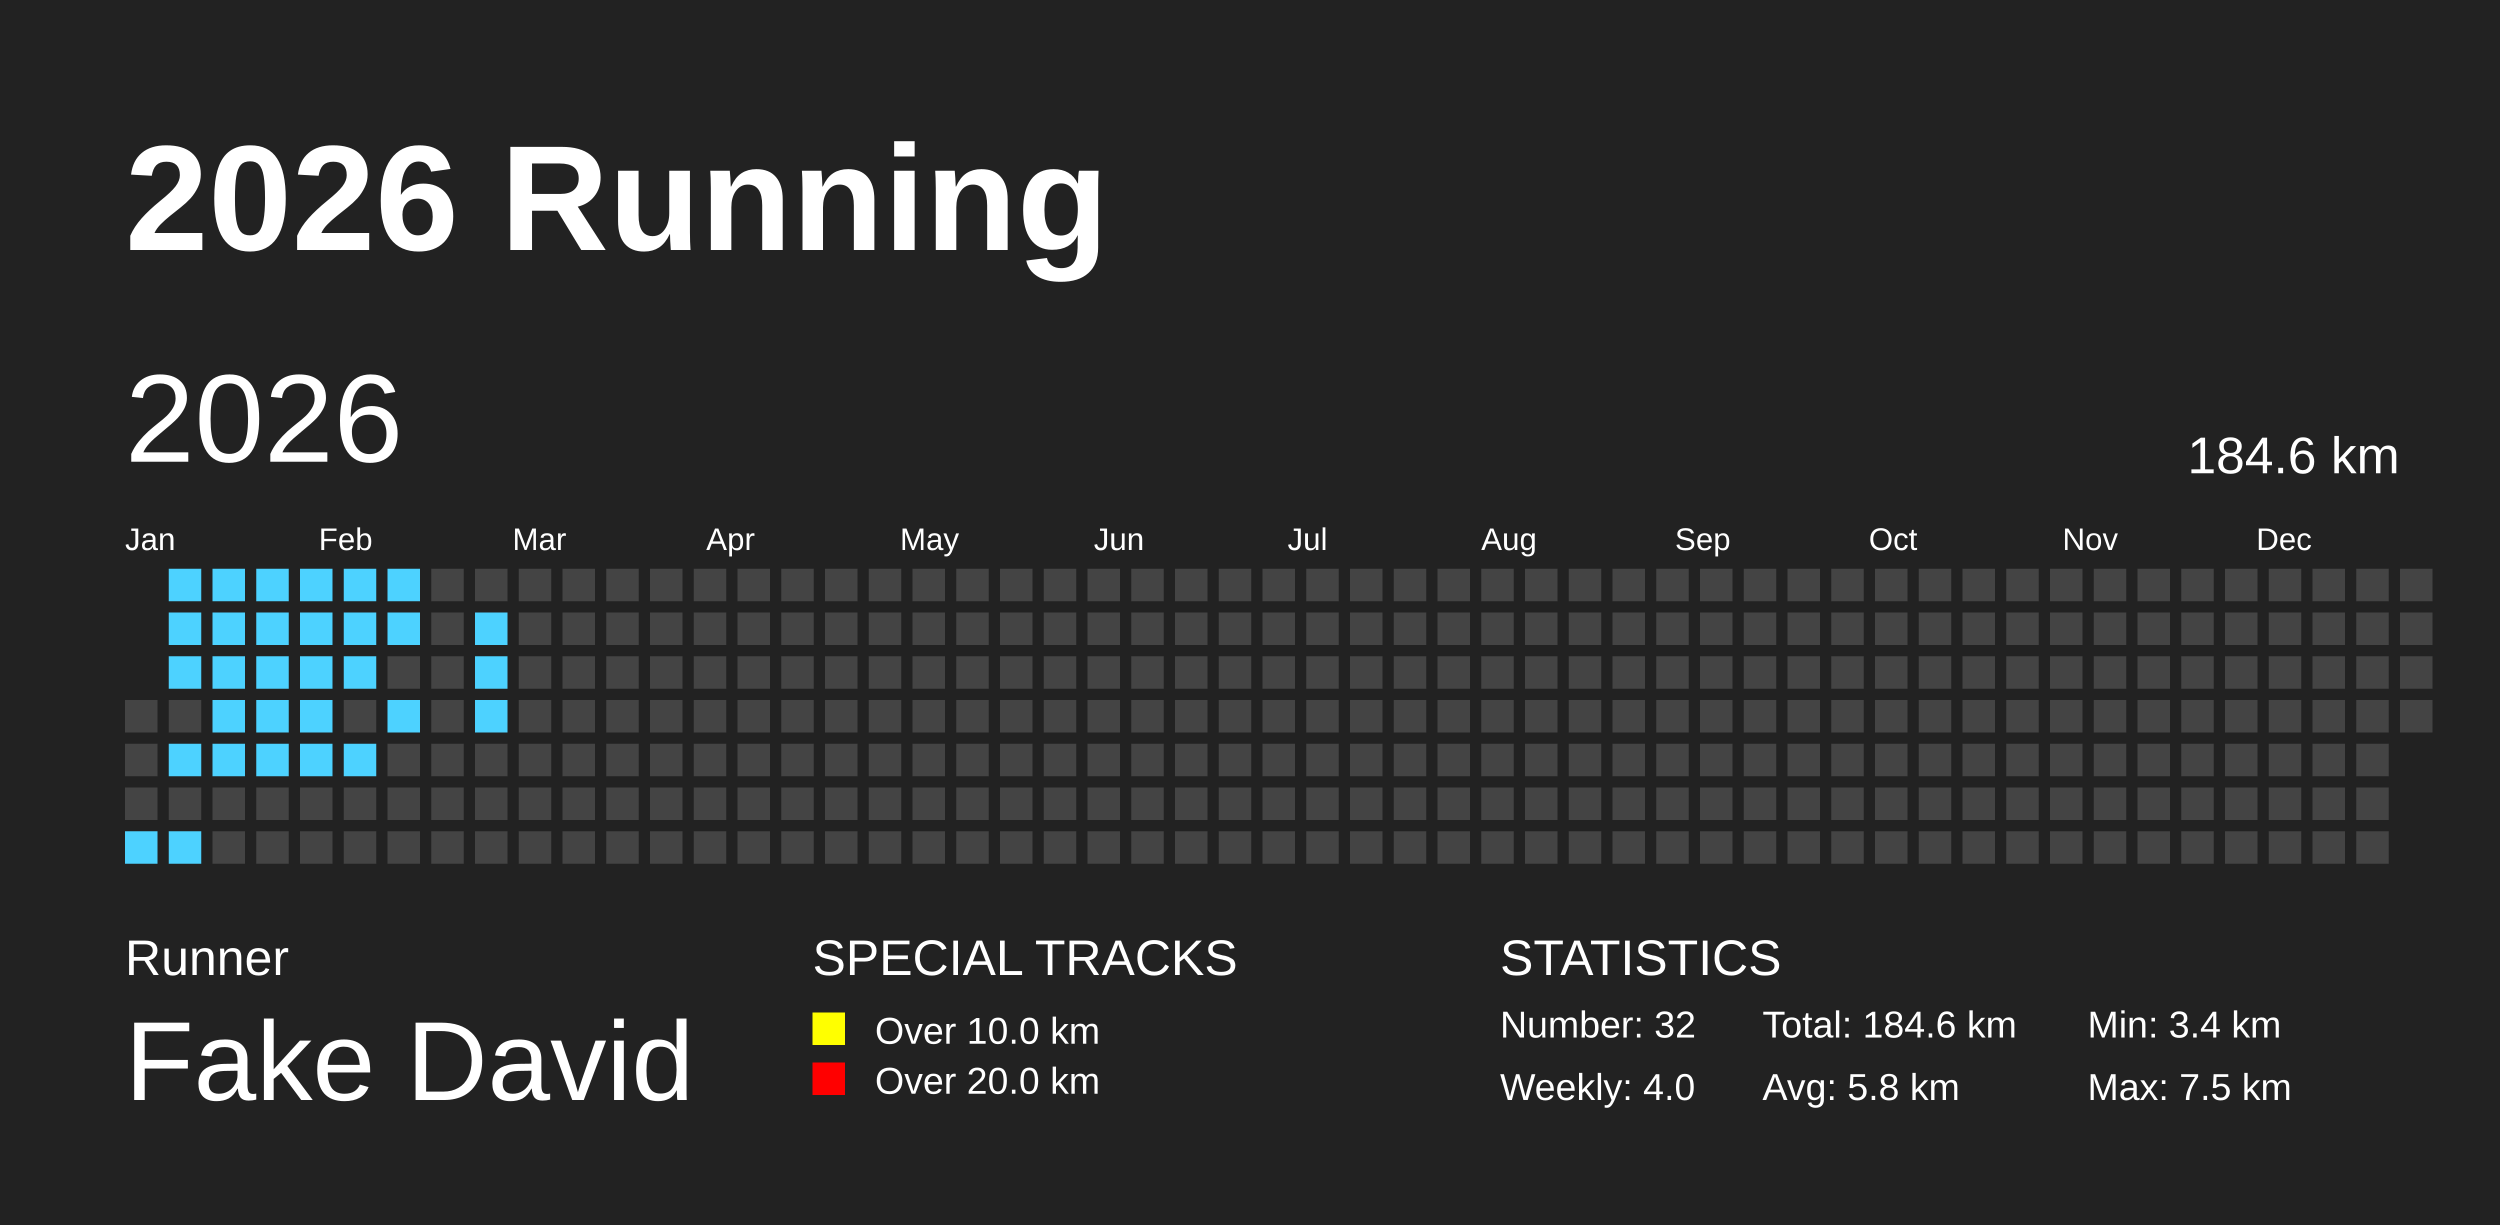
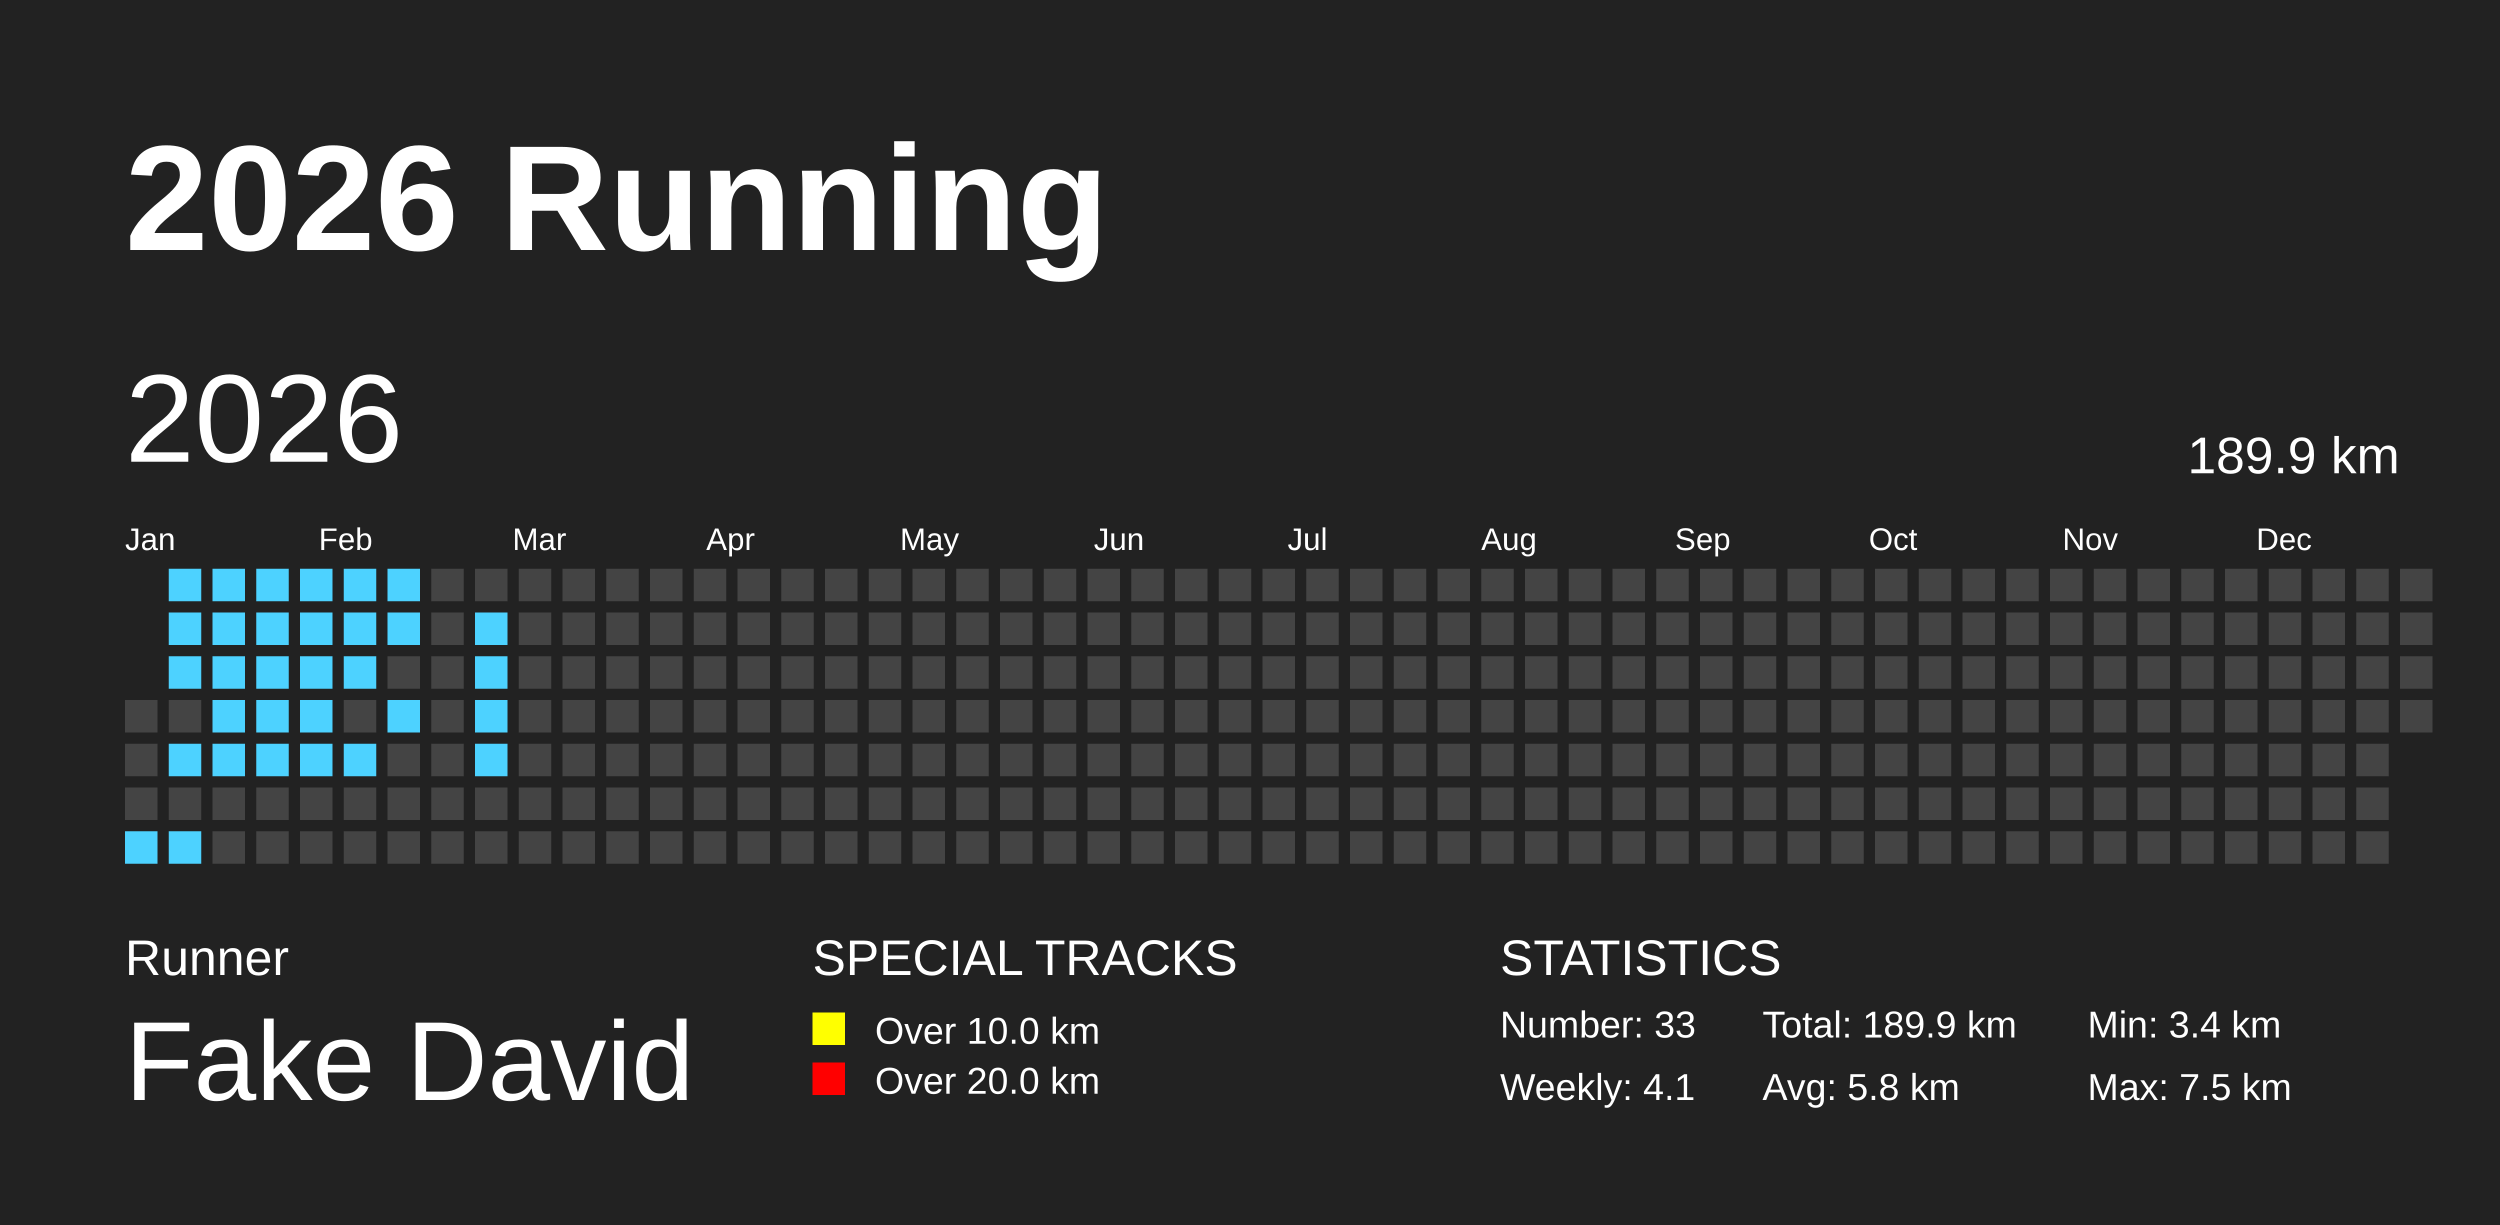
<svg xmlns="http://www.w3.org/2000/svg" baseProfile="full" height="98mm" version="1.1" viewBox="0,0,200,98" width="200mm">
  <defs />
  <rect fill="#222222" height="98" width="200" x="0" y="0" />
  <text fill="#FFFFFF" style="font-size:12px; font-family:Arial; font-weight:bold;" x="10" y="20">2026 Running</text>
  <text fill="#FFFFFF" style="font-size:4px; font-family:Arial" x="10" y="78">Runner</text>
  <text fill="#FFFFFF" style="font-size:9px; font-family:Arial" x="10" y="88">Fake David</text>
  <text fill="#FFFFFF" style="font-size:4px; font-family:Arial" x="65" y="78">SPECIAL TRACKS</text>
  <rect fill="yellow" height="2.6" width="2.6" x="65" y="81" />
  <text fill="#FFFFFF" style="font-size:3px; font-family:Arial" x="70" y="83.5">Over 10.0 km</text>
  <rect fill="red" height="2.6" width="2.6" x="65" y="85" />
  <text fill="#FFFFFF" style="font-size:3px; font-family:Arial" x="70" y="87.5">Over 20.0 km</text>
  <text fill="#FFFFFF" style="font-size:4px; font-family:Arial" x="120" y="78">STATISTICS</text>
-   <text fill="#FFFFFF" style="font-size:3px; font-family:Arial" x="120" y="83">Number: 32</text>
-   <text fill="#FFFFFF" style="font-size:3px; font-family:Arial" x="120" y="88">Weekly: 4.0</text>
-   <text fill="#FFFFFF" style="font-size:3px; font-family:Arial" x="141" y="83">Total: 184.6 km</text>
+   <text fill="#FFFFFF" style="font-size:3px; font-family:Arial" x="120" y="83">Number: 33</text>
+   <text fill="#FFFFFF" style="font-size:3px; font-family:Arial" x="120" y="88">Weekly: 4.1</text>
+   <text fill="#FFFFFF" style="font-size:3px; font-family:Arial" x="141" y="83">Total: 189.9 km</text>
  <text fill="#FFFFFF" style="font-size:3px; font-family:Arial" x="141" y="88">Avg: 5.8 km</text>
  <text fill="#FFFFFF" style="font-size:3px; font-family:Arial" x="167" y="83">Min: 3.4 km</text>
  <text fill="#FFFFFF" style="font-size:3px; font-family:Arial" x="167" y="88">Max: 7.5 km</text>
  <text dominant-baseline="hanging" fill="#FFFFFF" style="font-size:10.0px; font-family:Arial;" x="10" y="30">2026</text>
-   <text dominant-baseline="hanging" fill="#FFFFFF" style="font-size:4.125px; font-family:Arial;" x="175" y="35">184.6 km</text>
+   <text dominant-baseline="hanging" fill="#FFFFFF" style="font-size:4.125px; font-family:Arial;" x="175" y="35">189.9 km</text>
  <text fill="#FFFFFF" style="font-size:2.5px; font-family:Arial" x="10.0" y="44">Jan</text>
  <text fill="#FFFFFF" style="font-size:2.5px; font-family:Arial" x="25.5" y="44">Feb</text>
  <text fill="#FFFFFF" style="font-size:2.5px; font-family:Arial" x="41.0" y="44">Mar</text>
  <text fill="#FFFFFF" style="font-size:2.5px; font-family:Arial" x="56.5" y="44">Apr</text>
  <text fill="#FFFFFF" style="font-size:2.5px; font-family:Arial" x="72.0" y="44">May</text>
  <text fill="#FFFFFF" style="font-size:2.5px; font-family:Arial" x="87.5" y="44">Jun</text>
  <text fill="#FFFFFF" style="font-size:2.5px; font-family:Arial" x="103.0" y="44">Jul</text>
  <text fill="#FFFFFF" style="font-size:2.5px; font-family:Arial" x="118.5" y="44">Aug</text>
  <text fill="#FFFFFF" style="font-size:2.5px; font-family:Arial" x="134.0" y="44">Sep</text>
  <text fill="#FFFFFF" style="font-size:2.5px; font-family:Arial" x="149.5" y="44">Oct</text>
  <text fill="#FFFFFF" style="font-size:2.5px; font-family:Arial" x="165.0" y="44">Nov</text>
  <text fill="#FFFFFF" style="font-size:2.5px; font-family:Arial" x="180.5" y="44">Dec</text>
  <rect fill="#444444" height="2.6" width="2.6" x="10.0" y="56.0" />
  <rect fill="#444444" height="2.6" width="2.6" x="10.0" y="59.5" />
  <rect fill="#444444" height="2.6" width="2.6" x="10.0" y="63.0" />
  <rect fill="#4DD2FF" height="2.6" width="2.6" x="10.0" y="66.5" />
  <rect fill="#4DD2FF" height="2.6" width="2.6" x="13.5" y="45.5" />
  <rect fill="#4DD2FF" height="2.6" width="2.6" x="13.5" y="49.0" />
  <rect fill="#4DD2FF" height="2.6" width="2.6" x="13.5" y="52.5" />
  <rect fill="#444444" height="2.6" width="2.6" x="13.5" y="56.0" />
  <rect fill="#4DD2FF" height="2.6" width="2.6" x="13.5" y="59.5" />
  <rect fill="#444444" height="2.6" width="2.6" x="13.5" y="63.0" />
  <rect fill="#4DD2FF" height="2.6" width="2.6" x="13.5" y="66.5" />
  <rect fill="#4DD2FF" height="2.6" width="2.6" x="17.0" y="45.5" />
  <rect fill="#4DD2FF" height="2.6" width="2.6" x="17.0" y="49.0" />
  <rect fill="#4DD2FF" height="2.6" width="2.6" x="17.0" y="52.5" />
  <rect fill="#4DD2FF" height="2.6" width="2.6" x="17.0" y="56.0" />
  <rect fill="#4DD2FF" height="2.6" width="2.6" x="17.0" y="59.5" />
  <rect fill="#444444" height="2.6" width="2.6" x="17.0" y="63.0" />
  <rect fill="#444444" height="2.6" width="2.6" x="17.0" y="66.5" />
  <rect fill="#4DD2FF" height="2.6" width="2.6" x="20.5" y="45.5" />
  <rect fill="#4DD2FF" height="2.6" width="2.6" x="20.5" y="49.0" />
  <rect fill="#4DD2FF" height="2.6" width="2.6" x="20.5" y="52.5" />
  <rect fill="#4DD2FF" height="2.6" width="2.6" x="20.5" y="56.0" />
  <rect fill="#4DD2FF" height="2.6" width="2.6" x="20.5" y="59.5" />
  <rect fill="#444444" height="2.6" width="2.6" x="20.5" y="63.0" />
  <rect fill="#444444" height="2.6" width="2.6" x="20.5" y="66.5" />
  <rect fill="#4DD2FF" height="2.6" width="2.6" x="24.0" y="45.5" />
  <rect fill="#4DD2FF" height="2.6" width="2.6" x="24.0" y="49.0" />
  <rect fill="#4DD2FF" height="2.6" width="2.6" x="24.0" y="52.5" />
  <rect fill="#4DD2FF" height="2.6" width="2.6" x="24.0" y="56.0" />
  <rect fill="#4DD2FF" height="2.6" width="2.6" x="24.0" y="59.5" />
  <rect fill="#444444" height="2.6" width="2.6" x="24.0" y="63.0" />
  <rect fill="#444444" height="2.6" width="2.6" x="24.0" y="66.5" />
  <rect fill="#4DD2FF" height="2.6" width="2.6" x="27.5" y="45.5" />
  <rect fill="#4DD2FF" height="2.6" width="2.6" x="27.5" y="49.0" />
  <rect fill="#4DD2FF" height="2.6" width="2.6" x="27.5" y="52.5" />
  <rect fill="#444444" height="2.6" width="2.6" x="27.5" y="56.0" />
  <rect fill="#4DD2FF" height="2.6" width="2.6" x="27.5" y="59.5" />
  <rect fill="#444444" height="2.6" width="2.6" x="27.5" y="63.0" />
  <rect fill="#444444" height="2.6" width="2.6" x="27.5" y="66.5" />
  <rect fill="#4DD2FF" height="2.6" width="2.6" x="31.0" y="45.5" />
  <rect fill="#4DD2FF" height="2.6" width="2.6" x="31.0" y="49.0" />
  <rect fill="#444444" height="2.6" width="2.6" x="31.0" y="52.5" />
  <rect fill="#4DD2FF" height="2.6" width="2.6" x="31.0" y="56.0" />
  <rect fill="#444444" height="2.6" width="2.6" x="31.0" y="59.5" />
  <rect fill="#444444" height="2.6" width="2.6" x="31.0" y="63.0" />
  <rect fill="#444444" height="2.6" width="2.6" x="31.0" y="66.5" />
  <rect fill="#444444" height="2.6" width="2.6" x="34.5" y="45.5" />
  <rect fill="#444444" height="2.6" width="2.6" x="34.5" y="49.0" />
  <rect fill="#444444" height="2.6" width="2.6" x="34.5" y="52.5" />
  <rect fill="#444444" height="2.6" width="2.6" x="34.5" y="56.0" />
  <rect fill="#444444" height="2.6" width="2.6" x="34.5" y="59.5" />
  <rect fill="#444444" height="2.6" width="2.6" x="34.5" y="63.0" />
  <rect fill="#444444" height="2.6" width="2.6" x="34.5" y="66.5" />
  <rect fill="#444444" height="2.6" width="2.6" x="38.0" y="45.5" />
  <rect fill="#4DD2FF" height="2.6" width="2.6" x="38.0" y="49.0" />
  <rect fill="#4DD2FF" height="2.6" width="2.6" x="38.0" y="52.5" />
  <rect fill="#4DD2FF" height="2.6" width="2.6" x="38.0" y="56.0" />
-   <rect fill="#444444" height="2.6" width="2.6" x="38.0" y="59.5" />
+   <rect fill="#4DD2FF" height="2.6" width="2.6" x="38.0" y="59.5" />
  <rect fill="#444444" height="2.6" width="2.6" x="38.0" y="63.0" />
  <rect fill="#444444" height="2.6" width="2.6" x="38.0" y="66.5" />
  <rect fill="#444444" height="2.6" width="2.6" x="41.5" y="45.5" />
  <rect fill="#444444" height="2.6" width="2.6" x="41.5" y="49.0" />
  <rect fill="#444444" height="2.6" width="2.6" x="41.5" y="52.5" />
  <rect fill="#444444" height="2.6" width="2.6" x="41.5" y="56.0" />
  <rect fill="#444444" height="2.6" width="2.6" x="41.5" y="59.5" />
  <rect fill="#444444" height="2.6" width="2.6" x="41.5" y="63.0" />
  <rect fill="#444444" height="2.6" width="2.6" x="41.5" y="66.5" />
  <rect fill="#444444" height="2.6" width="2.6" x="45.0" y="45.5" />
  <rect fill="#444444" height="2.6" width="2.6" x="45.0" y="49.0" />
  <rect fill="#444444" height="2.6" width="2.6" x="45.0" y="52.5" />
  <rect fill="#444444" height="2.6" width="2.6" x="45.0" y="56.0" />
  <rect fill="#444444" height="2.6" width="2.6" x="45.0" y="59.5" />
  <rect fill="#444444" height="2.6" width="2.6" x="45.0" y="63.0" />
  <rect fill="#444444" height="2.6" width="2.6" x="45.0" y="66.5" />
  <rect fill="#444444" height="2.6" width="2.6" x="48.5" y="45.5" />
  <rect fill="#444444" height="2.6" width="2.6" x="48.5" y="49.0" />
  <rect fill="#444444" height="2.6" width="2.6" x="48.5" y="52.5" />
  <rect fill="#444444" height="2.6" width="2.6" x="48.5" y="56.0" />
  <rect fill="#444444" height="2.6" width="2.6" x="48.5" y="59.5" />
  <rect fill="#444444" height="2.6" width="2.6" x="48.5" y="63.0" />
  <rect fill="#444444" height="2.6" width="2.6" x="48.5" y="66.5" />
  <rect fill="#444444" height="2.6" width="2.6" x="52.0" y="45.5" />
  <rect fill="#444444" height="2.6" width="2.6" x="52.0" y="49.0" />
  <rect fill="#444444" height="2.6" width="2.6" x="52.0" y="52.5" />
  <rect fill="#444444" height="2.6" width="2.6" x="52.0" y="56.0" />
  <rect fill="#444444" height="2.6" width="2.6" x="52.0" y="59.5" />
  <rect fill="#444444" height="2.6" width="2.6" x="52.0" y="63.0" />
  <rect fill="#444444" height="2.6" width="2.6" x="52.0" y="66.5" />
  <rect fill="#444444" height="2.6" width="2.6" x="55.5" y="45.5" />
  <rect fill="#444444" height="2.6" width="2.6" x="55.5" y="49.0" />
  <rect fill="#444444" height="2.6" width="2.6" x="55.5" y="52.5" />
  <rect fill="#444444" height="2.6" width="2.6" x="55.5" y="56.0" />
  <rect fill="#444444" height="2.6" width="2.6" x="55.5" y="59.5" />
  <rect fill="#444444" height="2.6" width="2.6" x="55.5" y="63.0" />
  <rect fill="#444444" height="2.6" width="2.6" x="55.5" y="66.5" />
  <rect fill="#444444" height="2.6" width="2.6" x="59.0" y="45.5" />
  <rect fill="#444444" height="2.6" width="2.6" x="59.0" y="49.0" />
  <rect fill="#444444" height="2.6" width="2.6" x="59.0" y="52.5" />
  <rect fill="#444444" height="2.6" width="2.6" x="59.0" y="56.0" />
  <rect fill="#444444" height="2.6" width="2.6" x="59.0" y="59.5" />
  <rect fill="#444444" height="2.6" width="2.6" x="59.0" y="63.0" />
  <rect fill="#444444" height="2.6" width="2.6" x="59.0" y="66.5" />
  <rect fill="#444444" height="2.6" width="2.6" x="62.5" y="45.5" />
  <rect fill="#444444" height="2.6" width="2.6" x="62.5" y="49.0" />
  <rect fill="#444444" height="2.6" width="2.6" x="62.5" y="52.5" />
  <rect fill="#444444" height="2.6" width="2.6" x="62.5" y="56.0" />
  <rect fill="#444444" height="2.6" width="2.6" x="62.5" y="59.5" />
  <rect fill="#444444" height="2.6" width="2.6" x="62.5" y="63.0" />
  <rect fill="#444444" height="2.6" width="2.6" x="62.5" y="66.5" />
  <rect fill="#444444" height="2.6" width="2.6" x="66.0" y="45.5" />
  <rect fill="#444444" height="2.6" width="2.6" x="66.0" y="49.0" />
  <rect fill="#444444" height="2.6" width="2.6" x="66.0" y="52.5" />
  <rect fill="#444444" height="2.6" width="2.6" x="66.0" y="56.0" />
  <rect fill="#444444" height="2.6" width="2.6" x="66.0" y="59.5" />
  <rect fill="#444444" height="2.6" width="2.6" x="66.0" y="63.0" />
  <rect fill="#444444" height="2.6" width="2.6" x="66.0" y="66.5" />
  <rect fill="#444444" height="2.6" width="2.6" x="69.5" y="45.5" />
  <rect fill="#444444" height="2.6" width="2.6" x="69.5" y="49.0" />
  <rect fill="#444444" height="2.6" width="2.6" x="69.5" y="52.5" />
  <rect fill="#444444" height="2.6" width="2.6" x="69.5" y="56.0" />
  <rect fill="#444444" height="2.6" width="2.6" x="69.5" y="59.5" />
  <rect fill="#444444" height="2.6" width="2.6" x="69.5" y="63.0" />
  <rect fill="#444444" height="2.6" width="2.6" x="69.5" y="66.5" />
  <rect fill="#444444" height="2.6" width="2.6" x="73.0" y="45.5" />
  <rect fill="#444444" height="2.6" width="2.6" x="73.0" y="49.0" />
  <rect fill="#444444" height="2.6" width="2.6" x="73.0" y="52.5" />
  <rect fill="#444444" height="2.6" width="2.6" x="73.0" y="56.0" />
  <rect fill="#444444" height="2.6" width="2.6" x="73.0" y="59.5" />
  <rect fill="#444444" height="2.6" width="2.6" x="73.0" y="63.0" />
  <rect fill="#444444" height="2.6" width="2.6" x="73.0" y="66.5" />
  <rect fill="#444444" height="2.6" width="2.6" x="76.5" y="45.5" />
  <rect fill="#444444" height="2.6" width="2.6" x="76.5" y="49.0" />
  <rect fill="#444444" height="2.6" width="2.6" x="76.5" y="52.5" />
  <rect fill="#444444" height="2.6" width="2.6" x="76.5" y="56.0" />
  <rect fill="#444444" height="2.6" width="2.6" x="76.5" y="59.5" />
  <rect fill="#444444" height="2.6" width="2.6" x="76.5" y="63.0" />
  <rect fill="#444444" height="2.6" width="2.6" x="76.5" y="66.5" />
  <rect fill="#444444" height="2.6" width="2.6" x="80.0" y="45.5" />
  <rect fill="#444444" height="2.6" width="2.6" x="80.0" y="49.0" />
  <rect fill="#444444" height="2.6" width="2.6" x="80.0" y="52.5" />
  <rect fill="#444444" height="2.6" width="2.6" x="80.0" y="56.0" />
  <rect fill="#444444" height="2.6" width="2.6" x="80.0" y="59.5" />
  <rect fill="#444444" height="2.6" width="2.6" x="80.0" y="63.0" />
  <rect fill="#444444" height="2.6" width="2.6" x="80.0" y="66.5" />
  <rect fill="#444444" height="2.6" width="2.6" x="83.5" y="45.5" />
  <rect fill="#444444" height="2.6" width="2.6" x="83.5" y="49.0" />
  <rect fill="#444444" height="2.6" width="2.6" x="83.5" y="52.5" />
  <rect fill="#444444" height="2.6" width="2.6" x="83.5" y="56.0" />
  <rect fill="#444444" height="2.6" width="2.6" x="83.5" y="59.5" />
  <rect fill="#444444" height="2.6" width="2.6" x="83.5" y="63.0" />
  <rect fill="#444444" height="2.6" width="2.6" x="83.5" y="66.5" />
  <rect fill="#444444" height="2.6" width="2.6" x="87.0" y="45.5" />
  <rect fill="#444444" height="2.6" width="2.6" x="87.0" y="49.0" />
  <rect fill="#444444" height="2.6" width="2.6" x="87.0" y="52.5" />
  <rect fill="#444444" height="2.6" width="2.6" x="87.0" y="56.0" />
  <rect fill="#444444" height="2.6" width="2.6" x="87.0" y="59.5" />
  <rect fill="#444444" height="2.6" width="2.6" x="87.0" y="63.0" />
  <rect fill="#444444" height="2.6" width="2.6" x="87.0" y="66.5" />
  <rect fill="#444444" height="2.6" width="2.6" x="90.5" y="45.5" />
  <rect fill="#444444" height="2.6" width="2.6" x="90.5" y="49.0" />
  <rect fill="#444444" height="2.6" width="2.6" x="90.5" y="52.5" />
  <rect fill="#444444" height="2.6" width="2.6" x="90.5" y="56.0" />
  <rect fill="#444444" height="2.6" width="2.6" x="90.5" y="59.5" />
  <rect fill="#444444" height="2.6" width="2.6" x="90.5" y="63.0" />
  <rect fill="#444444" height="2.6" width="2.6" x="90.5" y="66.5" />
  <rect fill="#444444" height="2.6" width="2.6" x="94.0" y="45.5" />
  <rect fill="#444444" height="2.6" width="2.6" x="94.0" y="49.0" />
  <rect fill="#444444" height="2.6" width="2.6" x="94.0" y="52.5" />
  <rect fill="#444444" height="2.6" width="2.6" x="94.0" y="56.0" />
  <rect fill="#444444" height="2.6" width="2.6" x="94.0" y="59.5" />
  <rect fill="#444444" height="2.6" width="2.6" x="94.0" y="63.0" />
  <rect fill="#444444" height="2.6" width="2.6" x="94.0" y="66.5" />
  <rect fill="#444444" height="2.6" width="2.6" x="97.5" y="45.5" />
  <rect fill="#444444" height="2.6" width="2.6" x="97.5" y="49.0" />
  <rect fill="#444444" height="2.6" width="2.6" x="97.5" y="52.5" />
  <rect fill="#444444" height="2.6" width="2.6" x="97.5" y="56.0" />
  <rect fill="#444444" height="2.6" width="2.6" x="97.5" y="59.5" />
  <rect fill="#444444" height="2.6" width="2.6" x="97.5" y="63.0" />
  <rect fill="#444444" height="2.6" width="2.6" x="97.5" y="66.5" />
  <rect fill="#444444" height="2.6" width="2.6" x="101.0" y="45.5" />
  <rect fill="#444444" height="2.6" width="2.6" x="101.0" y="49.0" />
  <rect fill="#444444" height="2.6" width="2.6" x="101.0" y="52.5" />
  <rect fill="#444444" height="2.6" width="2.6" x="101.0" y="56.0" />
  <rect fill="#444444" height="2.6" width="2.6" x="101.0" y="59.5" />
  <rect fill="#444444" height="2.6" width="2.6" x="101.0" y="63.0" />
  <rect fill="#444444" height="2.6" width="2.6" x="101.0" y="66.5" />
  <rect fill="#444444" height="2.6" width="2.6" x="104.5" y="45.5" />
  <rect fill="#444444" height="2.6" width="2.6" x="104.5" y="49.0" />
  <rect fill="#444444" height="2.6" width="2.6" x="104.5" y="52.5" />
  <rect fill="#444444" height="2.6" width="2.6" x="104.5" y="56.0" />
  <rect fill="#444444" height="2.6" width="2.6" x="104.5" y="59.5" />
  <rect fill="#444444" height="2.6" width="2.6" x="104.5" y="63.0" />
  <rect fill="#444444" height="2.6" width="2.6" x="104.5" y="66.5" />
  <rect fill="#444444" height="2.6" width="2.6" x="108.0" y="45.5" />
  <rect fill="#444444" height="2.6" width="2.6" x="108.0" y="49.0" />
  <rect fill="#444444" height="2.6" width="2.6" x="108.0" y="52.5" />
  <rect fill="#444444" height="2.6" width="2.6" x="108.0" y="56.0" />
  <rect fill="#444444" height="2.6" width="2.6" x="108.0" y="59.5" />
  <rect fill="#444444" height="2.6" width="2.6" x="108.0" y="63.0" />
  <rect fill="#444444" height="2.6" width="2.6" x="108.0" y="66.5" />
  <rect fill="#444444" height="2.6" width="2.6" x="111.5" y="45.5" />
  <rect fill="#444444" height="2.6" width="2.6" x="111.5" y="49.0" />
  <rect fill="#444444" height="2.6" width="2.6" x="111.5" y="52.5" />
  <rect fill="#444444" height="2.6" width="2.6" x="111.5" y="56.0" />
  <rect fill="#444444" height="2.6" width="2.6" x="111.5" y="59.5" />
  <rect fill="#444444" height="2.6" width="2.6" x="111.5" y="63.0" />
  <rect fill="#444444" height="2.6" width="2.6" x="111.5" y="66.5" />
  <rect fill="#444444" height="2.6" width="2.6" x="115.0" y="45.5" />
  <rect fill="#444444" height="2.6" width="2.6" x="115.0" y="49.0" />
  <rect fill="#444444" height="2.6" width="2.6" x="115.0" y="52.5" />
  <rect fill="#444444" height="2.6" width="2.6" x="115.0" y="56.0" />
  <rect fill="#444444" height="2.6" width="2.6" x="115.0" y="59.5" />
  <rect fill="#444444" height="2.6" width="2.6" x="115.0" y="63.0" />
  <rect fill="#444444" height="2.6" width="2.6" x="115.0" y="66.5" />
  <rect fill="#444444" height="2.6" width="2.6" x="118.5" y="45.5" />
  <rect fill="#444444" height="2.6" width="2.6" x="118.5" y="49.0" />
  <rect fill="#444444" height="2.6" width="2.6" x="118.5" y="52.5" />
  <rect fill="#444444" height="2.6" width="2.6" x="118.5" y="56.0" />
  <rect fill="#444444" height="2.6" width="2.6" x="118.5" y="59.5" />
  <rect fill="#444444" height="2.6" width="2.6" x="118.5" y="63.0" />
  <rect fill="#444444" height="2.6" width="2.6" x="118.5" y="66.5" />
  <rect fill="#444444" height="2.6" width="2.6" x="122.0" y="45.5" />
  <rect fill="#444444" height="2.6" width="2.6" x="122.0" y="49.0" />
  <rect fill="#444444" height="2.6" width="2.6" x="122.0" y="52.5" />
  <rect fill="#444444" height="2.6" width="2.6" x="122.0" y="56.0" />
  <rect fill="#444444" height="2.6" width="2.6" x="122.0" y="59.5" />
  <rect fill="#444444" height="2.6" width="2.6" x="122.0" y="63.0" />
  <rect fill="#444444" height="2.6" width="2.6" x="122.0" y="66.5" />
  <rect fill="#444444" height="2.6" width="2.6" x="125.5" y="45.5" />
  <rect fill="#444444" height="2.6" width="2.6" x="125.5" y="49.0" />
  <rect fill="#444444" height="2.6" width="2.6" x="125.5" y="52.5" />
  <rect fill="#444444" height="2.6" width="2.6" x="125.5" y="56.0" />
  <rect fill="#444444" height="2.6" width="2.6" x="125.5" y="59.5" />
  <rect fill="#444444" height="2.6" width="2.6" x="125.5" y="63.0" />
  <rect fill="#444444" height="2.6" width="2.6" x="125.5" y="66.5" />
  <rect fill="#444444" height="2.6" width="2.6" x="129.0" y="45.5" />
  <rect fill="#444444" height="2.6" width="2.6" x="129.0" y="49.0" />
  <rect fill="#444444" height="2.6" width="2.6" x="129.0" y="52.5" />
  <rect fill="#444444" height="2.6" width="2.6" x="129.0" y="56.0" />
  <rect fill="#444444" height="2.6" width="2.6" x="129.0" y="59.5" />
  <rect fill="#444444" height="2.6" width="2.6" x="129.0" y="63.0" />
  <rect fill="#444444" height="2.6" width="2.6" x="129.0" y="66.5" />
  <rect fill="#444444" height="2.6" width="2.6" x="132.5" y="45.5" />
  <rect fill="#444444" height="2.6" width="2.6" x="132.5" y="49.0" />
  <rect fill="#444444" height="2.6" width="2.6" x="132.5" y="52.5" />
  <rect fill="#444444" height="2.6" width="2.6" x="132.5" y="56.0" />
  <rect fill="#444444" height="2.6" width="2.6" x="132.5" y="59.5" />
  <rect fill="#444444" height="2.6" width="2.6" x="132.5" y="63.0" />
  <rect fill="#444444" height="2.6" width="2.6" x="132.5" y="66.5" />
  <rect fill="#444444" height="2.6" width="2.6" x="136.0" y="45.5" />
  <rect fill="#444444" height="2.6" width="2.6" x="136.0" y="49.0" />
  <rect fill="#444444" height="2.6" width="2.6" x="136.0" y="52.5" />
  <rect fill="#444444" height="2.6" width="2.6" x="136.0" y="56.0" />
  <rect fill="#444444" height="2.6" width="2.6" x="136.0" y="59.5" />
  <rect fill="#444444" height="2.6" width="2.6" x="136.0" y="63.0" />
  <rect fill="#444444" height="2.6" width="2.6" x="136.0" y="66.5" />
  <rect fill="#444444" height="2.6" width="2.6" x="139.5" y="45.5" />
  <rect fill="#444444" height="2.6" width="2.6" x="139.5" y="49.0" />
  <rect fill="#444444" height="2.6" width="2.6" x="139.5" y="52.5" />
  <rect fill="#444444" height="2.6" width="2.6" x="139.5" y="56.0" />
  <rect fill="#444444" height="2.6" width="2.6" x="139.5" y="59.5" />
  <rect fill="#444444" height="2.6" width="2.6" x="139.5" y="63.0" />
  <rect fill="#444444" height="2.6" width="2.6" x="139.5" y="66.5" />
  <rect fill="#444444" height="2.6" width="2.6" x="143.0" y="45.5" />
  <rect fill="#444444" height="2.6" width="2.6" x="143.0" y="49.0" />
  <rect fill="#444444" height="2.6" width="2.6" x="143.0" y="52.5" />
  <rect fill="#444444" height="2.6" width="2.6" x="143.0" y="56.0" />
  <rect fill="#444444" height="2.6" width="2.6" x="143.0" y="59.5" />
  <rect fill="#444444" height="2.6" width="2.6" x="143.0" y="63.0" />
  <rect fill="#444444" height="2.6" width="2.6" x="143.0" y="66.5" />
  <rect fill="#444444" height="2.6" width="2.6" x="146.5" y="45.5" />
  <rect fill="#444444" height="2.6" width="2.6" x="146.5" y="49.0" />
  <rect fill="#444444" height="2.6" width="2.6" x="146.5" y="52.5" />
  <rect fill="#444444" height="2.6" width="2.6" x="146.5" y="56.0" />
  <rect fill="#444444" height="2.6" width="2.6" x="146.5" y="59.5" />
  <rect fill="#444444" height="2.6" width="2.6" x="146.5" y="63.0" />
  <rect fill="#444444" height="2.6" width="2.6" x="146.5" y="66.5" />
  <rect fill="#444444" height="2.6" width="2.6" x="150.0" y="45.5" />
  <rect fill="#444444" height="2.6" width="2.6" x="150.0" y="49.0" />
  <rect fill="#444444" height="2.6" width="2.6" x="150.0" y="52.5" />
  <rect fill="#444444" height="2.6" width="2.6" x="150.0" y="56.0" />
  <rect fill="#444444" height="2.6" width="2.6" x="150.0" y="59.5" />
  <rect fill="#444444" height="2.6" width="2.6" x="150.0" y="63.0" />
  <rect fill="#444444" height="2.6" width="2.6" x="150.0" y="66.5" />
  <rect fill="#444444" height="2.6" width="2.6" x="153.5" y="45.5" />
  <rect fill="#444444" height="2.6" width="2.6" x="153.5" y="49.0" />
  <rect fill="#444444" height="2.6" width="2.6" x="153.5" y="52.5" />
  <rect fill="#444444" height="2.6" width="2.6" x="153.5" y="56.0" />
  <rect fill="#444444" height="2.6" width="2.6" x="153.5" y="59.5" />
  <rect fill="#444444" height="2.6" width="2.6" x="153.5" y="63.0" />
  <rect fill="#444444" height="2.6" width="2.6" x="153.5" y="66.5" />
  <rect fill="#444444" height="2.6" width="2.6" x="157.0" y="45.5" />
  <rect fill="#444444" height="2.6" width="2.6" x="157.0" y="49.0" />
  <rect fill="#444444" height="2.6" width="2.6" x="157.0" y="52.5" />
  <rect fill="#444444" height="2.6" width="2.6" x="157.0" y="56.0" />
  <rect fill="#444444" height="2.6" width="2.6" x="157.0" y="59.5" />
  <rect fill="#444444" height="2.6" width="2.6" x="157.0" y="63.0" />
  <rect fill="#444444" height="2.6" width="2.6" x="157.0" y="66.5" />
  <rect fill="#444444" height="2.6" width="2.6" x="160.5" y="45.5" />
  <rect fill="#444444" height="2.6" width="2.6" x="160.5" y="49.0" />
  <rect fill="#444444" height="2.6" width="2.6" x="160.5" y="52.5" />
  <rect fill="#444444" height="2.6" width="2.6" x="160.5" y="56.0" />
  <rect fill="#444444" height="2.6" width="2.6" x="160.5" y="59.5" />
  <rect fill="#444444" height="2.6" width="2.6" x="160.5" y="63.0" />
  <rect fill="#444444" height="2.6" width="2.6" x="160.5" y="66.5" />
  <rect fill="#444444" height="2.6" width="2.6" x="164.0" y="45.5" />
  <rect fill="#444444" height="2.6" width="2.6" x="164.0" y="49.0" />
  <rect fill="#444444" height="2.6" width="2.6" x="164.0" y="52.5" />
  <rect fill="#444444" height="2.6" width="2.6" x="164.0" y="56.0" />
  <rect fill="#444444" height="2.6" width="2.6" x="164.0" y="59.5" />
  <rect fill="#444444" height="2.6" width="2.6" x="164.0" y="63.0" />
  <rect fill="#444444" height="2.6" width="2.6" x="164.0" y="66.5" />
  <rect fill="#444444" height="2.6" width="2.6" x="167.5" y="45.5" />
  <rect fill="#444444" height="2.6" width="2.6" x="167.5" y="49.0" />
  <rect fill="#444444" height="2.6" width="2.6" x="167.5" y="52.5" />
  <rect fill="#444444" height="2.6" width="2.6" x="167.5" y="56.0" />
  <rect fill="#444444" height="2.6" width="2.6" x="167.5" y="59.5" />
  <rect fill="#444444" height="2.6" width="2.6" x="167.5" y="63.0" />
  <rect fill="#444444" height="2.6" width="2.6" x="167.5" y="66.5" />
  <rect fill="#444444" height="2.6" width="2.6" x="171.0" y="45.5" />
  <rect fill="#444444" height="2.6" width="2.6" x="171.0" y="49.0" />
  <rect fill="#444444" height="2.6" width="2.6" x="171.0" y="52.5" />
  <rect fill="#444444" height="2.6" width="2.6" x="171.0" y="56.0" />
  <rect fill="#444444" height="2.6" width="2.6" x="171.0" y="59.5" />
  <rect fill="#444444" height="2.6" width="2.6" x="171.0" y="63.0" />
  <rect fill="#444444" height="2.6" width="2.6" x="171.0" y="66.5" />
  <rect fill="#444444" height="2.6" width="2.6" x="174.5" y="45.5" />
  <rect fill="#444444" height="2.6" width="2.6" x="174.5" y="49.0" />
  <rect fill="#444444" height="2.6" width="2.6" x="174.5" y="52.5" />
  <rect fill="#444444" height="2.6" width="2.6" x="174.5" y="56.0" />
  <rect fill="#444444" height="2.6" width="2.6" x="174.5" y="59.5" />
  <rect fill="#444444" height="2.6" width="2.6" x="174.5" y="63.0" />
  <rect fill="#444444" height="2.6" width="2.6" x="174.5" y="66.5" />
  <rect fill="#444444" height="2.6" width="2.6" x="178.0" y="45.5" />
  <rect fill="#444444" height="2.6" width="2.6" x="178.0" y="49.0" />
  <rect fill="#444444" height="2.6" width="2.6" x="178.0" y="52.5" />
  <rect fill="#444444" height="2.6" width="2.6" x="178.0" y="56.0" />
  <rect fill="#444444" height="2.6" width="2.6" x="178.0" y="59.5" />
  <rect fill="#444444" height="2.6" width="2.6" x="178.0" y="63.0" />
  <rect fill="#444444" height="2.6" width="2.6" x="178.0" y="66.5" />
  <rect fill="#444444" height="2.6" width="2.6" x="181.5" y="45.5" />
  <rect fill="#444444" height="2.6" width="2.6" x="181.5" y="49.0" />
  <rect fill="#444444" height="2.6" width="2.6" x="181.5" y="52.5" />
  <rect fill="#444444" height="2.6" width="2.6" x="181.5" y="56.0" />
  <rect fill="#444444" height="2.6" width="2.6" x="181.5" y="59.5" />
  <rect fill="#444444" height="2.6" width="2.6" x="181.5" y="63.0" />
  <rect fill="#444444" height="2.6" width="2.6" x="181.5" y="66.5" />
  <rect fill="#444444" height="2.6" width="2.6" x="185.0" y="45.5" />
  <rect fill="#444444" height="2.6" width="2.6" x="185.0" y="49.0" />
  <rect fill="#444444" height="2.6" width="2.6" x="185.0" y="52.5" />
  <rect fill="#444444" height="2.6" width="2.6" x="185.0" y="56.0" />
  <rect fill="#444444" height="2.6" width="2.6" x="185.0" y="59.5" />
  <rect fill="#444444" height="2.6" width="2.6" x="185.0" y="63.0" />
  <rect fill="#444444" height="2.6" width="2.6" x="185.0" y="66.5" />
  <rect fill="#444444" height="2.6" width="2.6" x="188.5" y="45.5" />
  <rect fill="#444444" height="2.6" width="2.6" x="188.5" y="49.0" />
  <rect fill="#444444" height="2.6" width="2.6" x="188.5" y="52.5" />
  <rect fill="#444444" height="2.6" width="2.6" x="188.5" y="56.0" />
  <rect fill="#444444" height="2.6" width="2.6" x="188.5" y="59.5" />
  <rect fill="#444444" height="2.6" width="2.6" x="188.5" y="63.0" />
  <rect fill="#444444" height="2.6" width="2.6" x="188.5" y="66.5" />
  <rect fill="#444444" height="2.6" width="2.6" x="192.0" y="45.5" />
  <rect fill="#444444" height="2.6" width="2.6" x="192.0" y="49.0" />
  <rect fill="#444444" height="2.6" width="2.6" x="192.0" y="52.5" />
  <rect fill="#444444" height="2.6" width="2.6" x="192.0" y="56.0" />
</svg>
